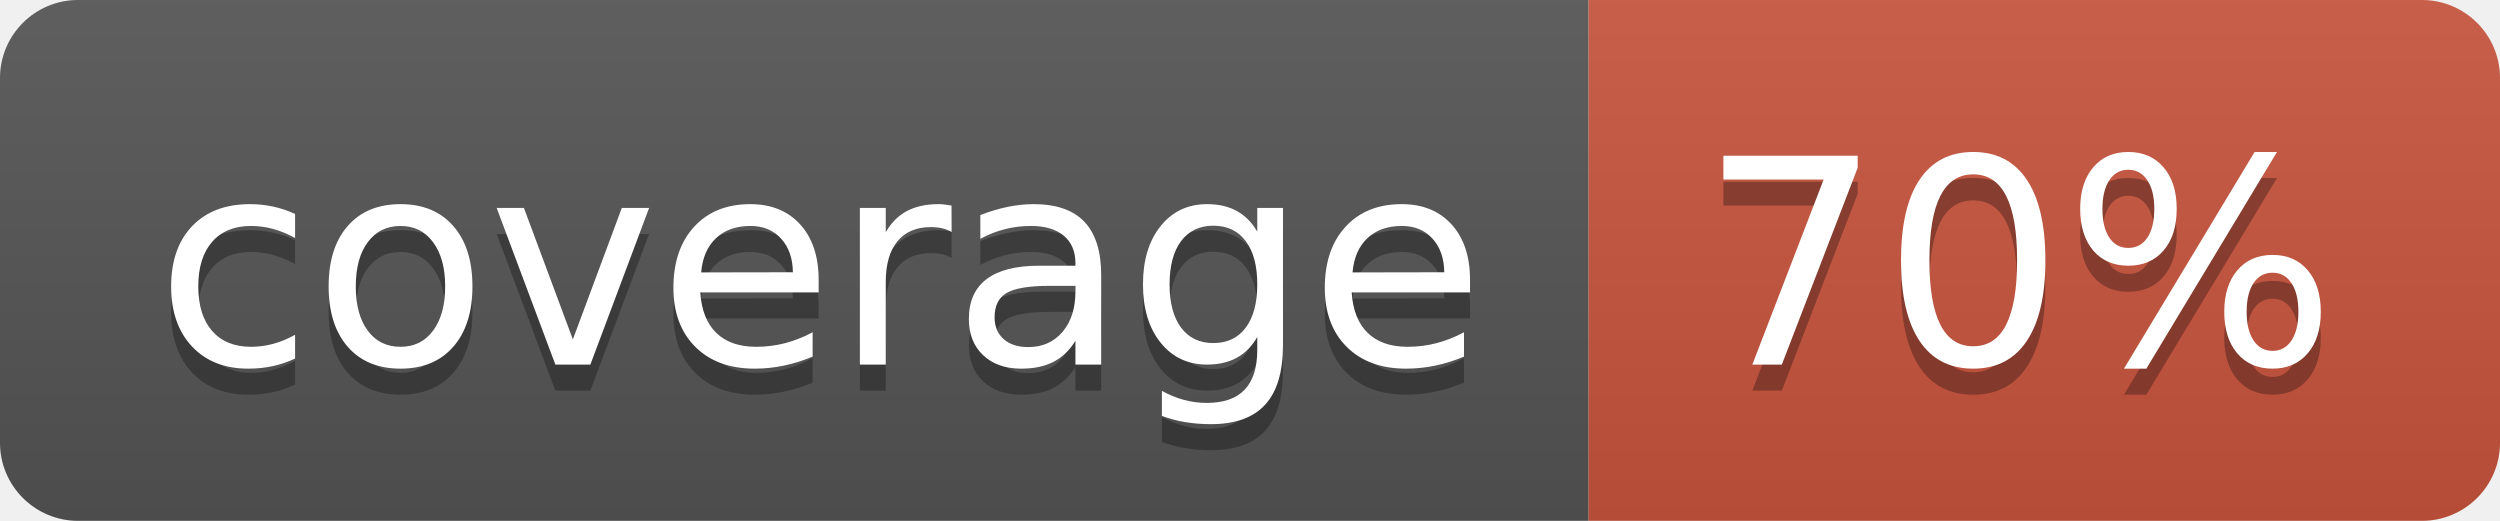
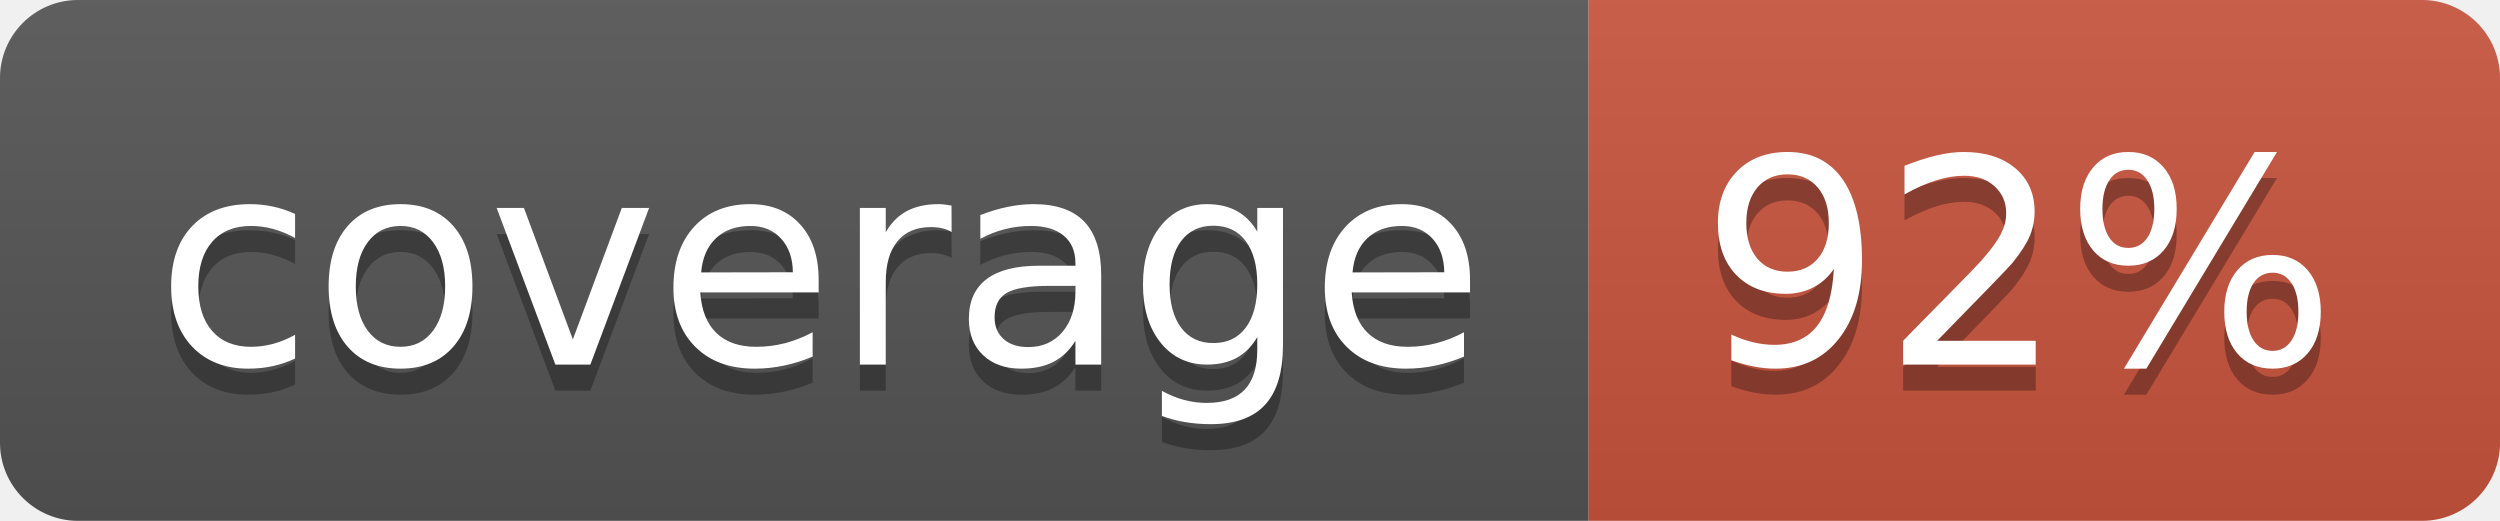
<svg xmlns="http://www.w3.org/2000/svg" width="96" height="20">
  <linearGradient id="b" x2="0" y2="100%">
    <stop offset="0" stop-color="#bbb" stop-opacity=".1" />
    <stop offset="1" stop-opacity=".1" />
  </linearGradient>
  <clipPath id="a">
    <rect width="96" height="20" rx="3" fill="#fff" />
  </clipPath>
  <g clip-path="url(#a)">
    <path fill="#555" d="M0 0h61v20H0z" />
    <path fill="#CA553E" d="M61 0h35v20H61z" />
    <path fill="url(#b)" d="M0 0h96v20H0z" />
  </g>
  <g fill="#fff" text-anchor="middle" font-family="DejaVu Sans,Verdana,Geneva,sans-serif" font-size="110">
    <text x="315" y="150" fill="#010101" fill-opacity=".3" transform="scale(.1)" textLength="510">coverage</text>
    <text x="315" y="140" transform="scale(.1)" textLength="510">coverage</text>
-     <text x="775" y="150" fill="#010101" fill-opacity=".3" transform="scale(.1)" textLength="250">70%</text>
-     <text x="775" y="140" transform="scale(.1)" textLength="250">70%</text>
+     <text x="775" y="150" fill="#010101" fill-opacity=".3" transform="scale(.1)" textLength="250">92%</text>
+     <text x="775" y="140" transform="scale(.1)" textLength="250">92%</text>
  </g>
</svg>
